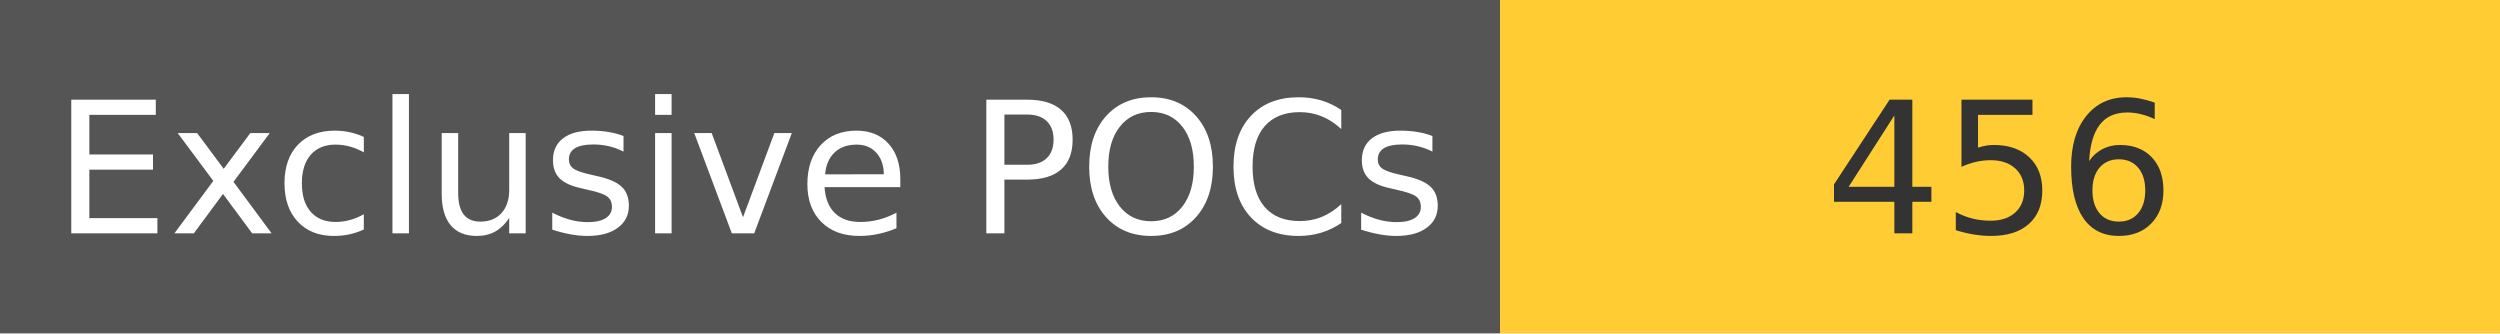
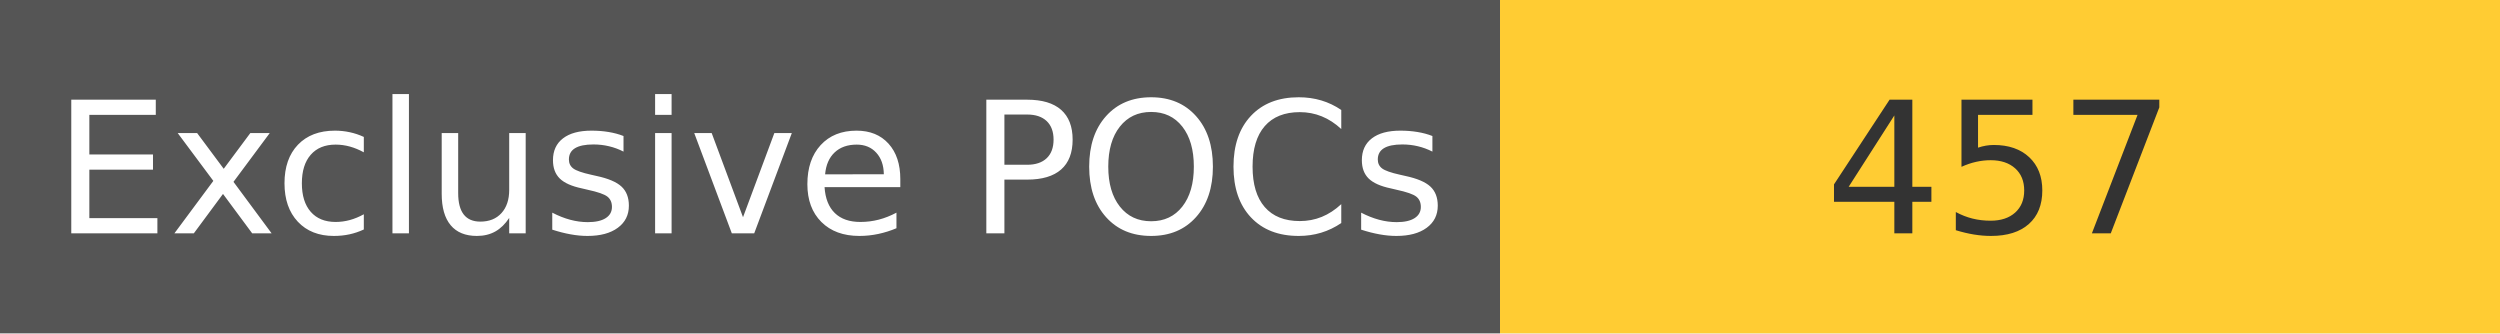
<svg xmlns="http://www.w3.org/2000/svg" width="150" height="20" role="img">
  <linearGradient id="s" x2="0" y2="100%">
    <stop offset="0" stop-color="#bbb" stop-opacity=".1" />
    <stop offset="1" stop-opacity=".1" />
  </linearGradient>
  <g>
    <rect width="90" height="20" fill="#555" />
    <rect x="90" width="267" height="20" fill="#ffcc33" />
  </g>
  <g fill="#fff" text-anchor="middle" font-family="Verdana,Geneva,DejaVu Sans,sans-serif" text-rendering="geometricPrecision" font-size="110">
    <text x="450" y="140" transform="scale(.1)" fill="#fff">
            Exclusive POCs
        </text>
    <text x="1200" y="140" transform="scale(.1)" fill="#333">
-             456
+             457
        </text>
  </g>
</svg>
